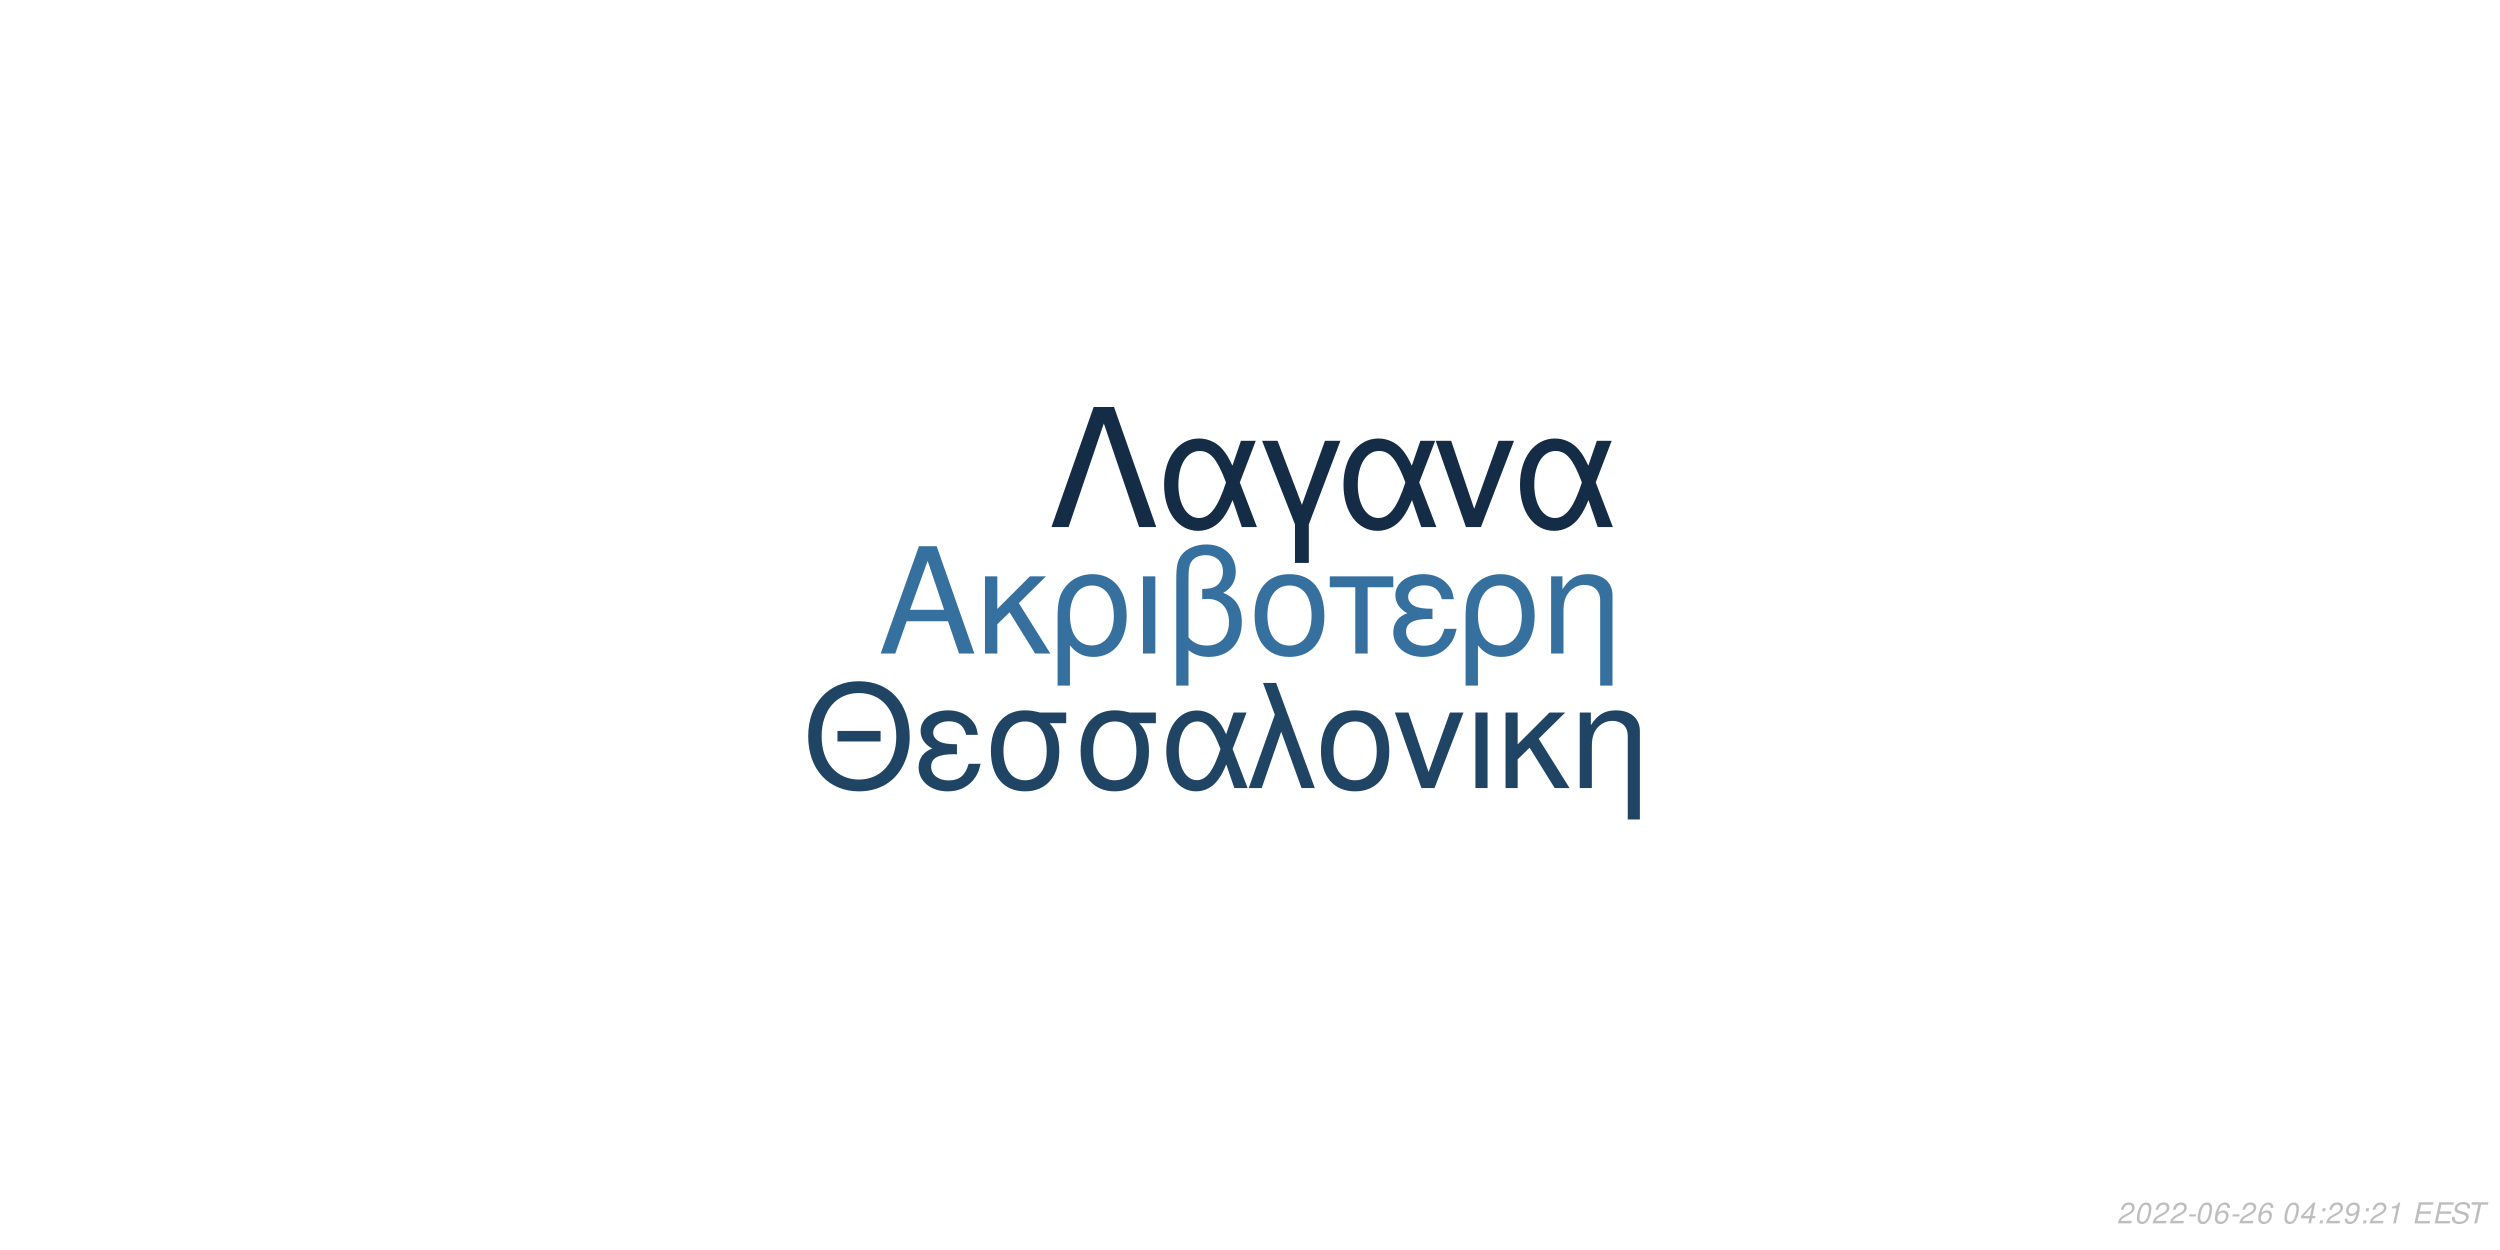
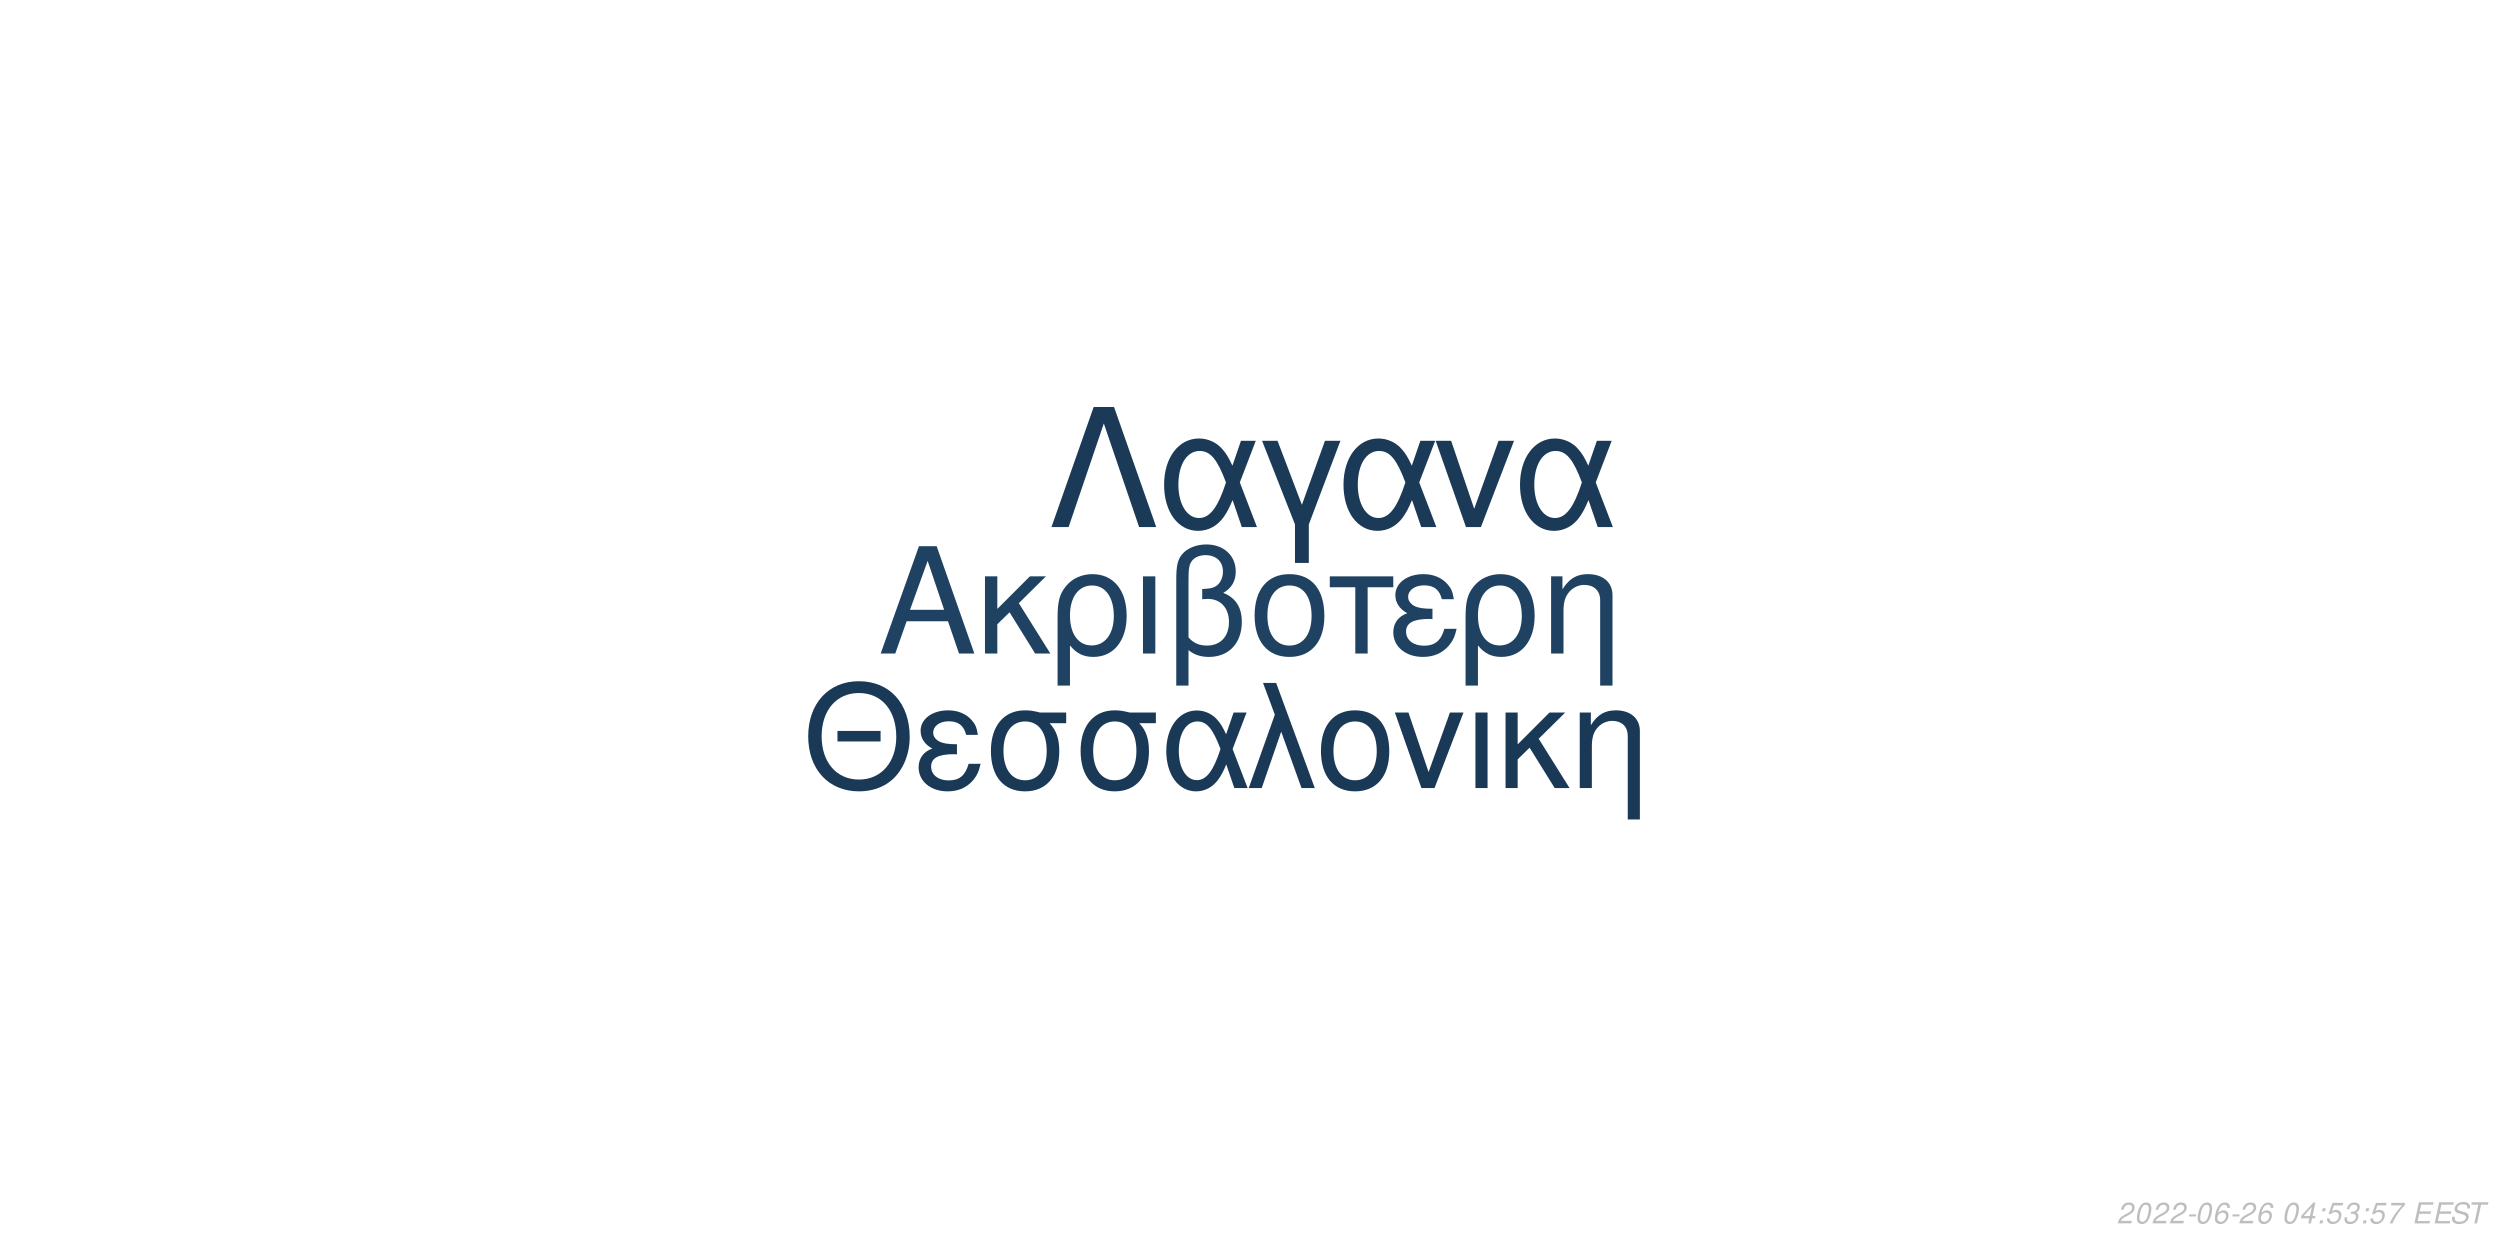
<svg xmlns="http://www.w3.org/2000/svg" xmlns:xlink="http://www.w3.org/1999/xlink" width="864pt" height="432pt" viewBox="0 0 864 432" version="1.1">
  <defs>
    <g>
      <symbol overflow="visible" id="glyph0-0">
        <path style="stroke:none;" d="" />
      </symbol>
      <symbol overflow="visible" id="glyph0-1">
        <path style="stroke:none;" d="M 24.125 -11.141 L 27.938 0 L 33.234 0 L 20.203 -37.094 L 14.094 -37.094 L 0.859 0 L 5.906 0 L 9.828 -11.141 Z M 22.797 -15.109 L 11 -15.109 L 17.094 -32.016 Z M 22.797 -15.109 " />
      </symbol>
      <symbol overflow="visible" id="glyph0-2">
        <path style="stroke:none;" d="M 7.172 -15.422 L 7.172 -26.672 L 2.906 -26.672 L 2.906 0 L 7.172 0 L 7.172 -10.125 L 11.406 -14.25 L 20.25 0 L 25.5 0 L 14.609 -17.406 L 23.969 -26.672 L 18.422 -26.672 Z M 7.172 -15.422 " />
      </symbol>
      <symbol overflow="visible" id="glyph0-3">
        <path style="stroke:none;" d="M 3 11.094 L 7.281 11.094 L 7.281 -2.797 C 9.516 -0.047 11.953 1.172 15.375 1.172 C 22.344 1.172 26.875 -4.422 26.875 -13.031 C 26.875 -21.891 22.297 -27.438 15.062 -27.438 C 11.297 -27.438 7.984 -25.906 5.797 -23.156 C 3.672 -20.516 3 -17.969 3 -12.359 Z M 14.906 -23.516 C 19.547 -23.516 22.438 -19.438 22.438 -12.922 C 22.438 -6.812 19.391 -2.797 14.812 -2.797 C 10.172 -2.797 7.281 -6.766 7.281 -13.125 C 7.281 -19.484 10.234 -23.516 14.906 -23.516 Z M 14.906 -23.516 " />
      </symbol>
      <symbol overflow="visible" id="glyph0-4">
        <path style="stroke:none;" d="M 3.516 0 L 7.781 0 L 7.781 -26.672 L 3.516 -26.672 Z M 3.516 0 " />
      </symbol>
      <symbol overflow="visible" id="glyph0-5">
        <path style="stroke:none;" d="M 4.016 11.094 L 8.25 11.094 L 8.25 -1.172 C 10.172 0.406 12.422 1.172 15.312 1.172 C 22.188 1.172 26.672 -3.609 26.672 -10.891 C 26.672 -15.984 24.578 -19.234 20.25 -20.969 C 23.109 -22.547 24.578 -25.031 24.578 -28.344 C 24.578 -33.844 20.406 -37.703 14.453 -37.703 C 10.938 -37.703 7.734 -36.391 6 -34.25 C 4.484 -32.422 4.016 -30.328 4.016 -25.391 Z M 8.25 -25.656 C 8.25 -29.359 8.5 -30.844 9.469 -32.062 C 10.375 -33.281 12.156 -34 14.094 -34 C 17.812 -34 20.156 -31.812 20.156 -28.297 C 20.156 -25.953 18.984 -23.812 17.297 -23.047 C 16.281 -22.547 15.469 -22.438 12.984 -22.297 L 12.984 -18.781 C 13.734 -18.828 14.344 -18.875 14.969 -18.875 C 19.344 -18.875 22.234 -15.719 22.234 -10.891 C 22.234 -5.906 19.281 -2.75 14.656 -2.75 C 11.953 -2.75 9.922 -3.609 8.25 -5.594 Z M 8.25 -25.656 " />
      </symbol>
      <symbol overflow="visible" id="glyph0-6">
        <path style="stroke:none;" d="M 14.094 -27.438 C 6.562 -27.438 2.094 -22.094 2.094 -13.125 C 2.094 -4.125 6.562 1.172 14.141 1.172 C 21.672 1.172 26.203 -4.172 26.203 -12.922 C 26.203 -22.188 21.828 -27.438 14.094 -27.438 Z M 14.141 -23.516 C 18.938 -23.516 21.781 -19.594 21.781 -12.984 C 21.781 -6.672 18.828 -2.75 14.141 -2.75 C 9.422 -2.75 6.516 -6.672 6.516 -13.125 C 6.516 -19.594 9.422 -23.516 14.141 -23.516 Z M 14.141 -23.516 " />
      </symbol>
      <symbol overflow="visible" id="glyph0-7">
        <path style="stroke:none;" d="M 7.891 0 L 12.156 0 L 12.156 -22.906 L 21.016 -22.906 L 21.016 -26.672 L -0.922 -26.672 L -0.922 -22.906 L 7.891 -22.906 Z M 7.891 0 " />
      </symbol>
      <symbol overflow="visible" id="glyph0-8">
        <path style="stroke:none;" d="M 14.562 -15.469 C 11.344 -15.469 9.562 -15.781 8.297 -16.438 C 6.922 -17.203 6.156 -18.328 6.156 -19.547 C 6.156 -21.891 8.453 -23.562 11.656 -23.562 C 15.062 -23.562 16.953 -22.094 17.812 -18.781 L 21.938 -18.781 C 21.578 -21.266 21.062 -22.5 19.797 -23.922 C 17.812 -26.203 14.906 -27.438 11.453 -27.438 C 5.797 -27.438 1.734 -24.375 1.734 -20.203 C 1.734 -17.609 3.156 -15.375 5.859 -13.938 C 2.797 -12.875 1.016 -10.484 1.016 -7.328 C 1.016 -2.391 5.297 1.172 11.25 1.172 C 14.969 1.172 17.906 -0.109 20.156 -2.641 C 21.578 -4.328 22.297 -5.797 22.906 -8.547 L 18.672 -8.547 C 17.5 -4.422 15.422 -2.703 11.609 -2.703 C 7.938 -2.703 5.438 -4.688 5.438 -7.578 C 5.438 -10.578 7.938 -11.953 13.484 -11.953 C 13.641 -11.953 14.094 -11.953 14.562 -11.906 Z M 14.562 -15.469 " />
      </symbol>
      <symbol overflow="visible" id="glyph0-9">
        <path style="stroke:none;" d="M 3.562 -26.672 L 3.562 0 L 7.844 0 L 7.844 -14.703 C 7.844 -17.906 8.5 -19.891 10.031 -21.531 C 11.406 -22.953 13.188 -23.719 15.062 -23.719 C 18.375 -23.719 20.516 -21.672 20.516 -18.469 L 20.516 11.094 L 24.781 11.094 L 24.781 -20.156 C 24.781 -24.578 21.469 -27.438 16.328 -27.438 C 12.359 -27.438 9.828 -25.906 7.484 -22.188 L 7.484 -26.672 Z M 3.562 -26.672 " />
      </symbol>
      <symbol overflow="visible" id="glyph1-0">
        <path style="stroke:none;" d="" />
      </symbol>
      <symbol overflow="visible" id="glyph1-1">
        <path style="stroke:none;" d="M 26.859 -19.734 L 11.953 -19.734 L 11.953 -16.094 L 26.859 -16.094 Z M 19.328 -36.922 C 8.922 -36.922 1.844 -29.25 1.844 -17.891 C 1.844 -6.484 8.875 1.141 19.391 1.141 C 23.812 1.141 27.703 -0.203 30.641 -2.688 C 34.578 -6.031 36.922 -11.656 36.922 -17.594 C 36.922 -29.297 30 -36.922 19.328 -36.922 Z M 19.328 -32.844 C 27.203 -32.844 32.281 -26.906 32.281 -17.688 C 32.281 -8.922 27.062 -2.938 19.391 -2.938 C 11.609 -2.938 6.484 -8.922 6.484 -17.891 C 6.484 -26.859 11.609 -32.844 19.328 -32.844 Z M 19.328 -32.844 " />
      </symbol>
      <symbol overflow="visible" id="glyph1-2">
        <path style="stroke:none;" d="M 14.25 -15.141 C 11.109 -15.141 9.375 -15.453 8.125 -16.094 C 6.781 -16.844 6.031 -17.938 6.031 -19.141 C 6.031 -21.422 8.266 -23.078 11.406 -23.078 C 14.75 -23.078 16.594 -21.625 17.438 -18.391 L 21.469 -18.391 C 21.125 -20.828 20.625 -22.031 19.391 -23.422 C 17.438 -25.656 14.594 -26.859 11.219 -26.859 C 5.688 -26.859 1.688 -23.875 1.688 -19.781 C 1.688 -17.234 3.094 -15.047 5.734 -13.656 C 2.734 -12.609 1 -10.266 1 -7.172 C 1 -2.344 5.188 1.141 11.016 1.141 C 14.656 1.141 17.547 -0.094 19.734 -2.594 C 21.125 -4.234 21.828 -5.688 22.422 -8.375 L 18.281 -8.375 C 17.141 -4.328 15.094 -2.641 11.359 -2.641 C 7.766 -2.641 5.328 -4.578 5.328 -7.422 C 5.328 -10.359 7.766 -11.703 13.203 -11.703 C 13.359 -11.703 13.797 -11.703 14.25 -11.656 Z M 14.25 -15.141 " />
      </symbol>
      <symbol overflow="visible" id="glyph1-3">
        <path style="stroke:none;" d="M 29 -26.109 L 19.938 -26.109 C 17.594 -26.703 16.438 -26.859 14.703 -26.859 C 7.469 -26.859 2.984 -21.469 2.984 -12.859 C 2.984 -4.031 7.375 1.141 14.797 1.141 C 22.172 1.141 26.609 -4.078 26.609 -12.656 C 26.609 -17.047 25.656 -19.828 23.266 -22.422 L 29 -22.422 Z M 14.797 -23.016 C 19.531 -23.016 22.266 -19.234 22.266 -12.75 C 22.266 -6.531 19.438 -2.688 14.797 -2.688 C 10.172 -2.688 7.328 -6.531 7.328 -12.859 C 7.328 -19.188 10.172 -23.016 14.797 -23.016 Z M 14.797 -23.016 " />
      </symbol>
      <symbol overflow="visible" id="glyph1-4">
        <path style="stroke:none;" d="M 29.344 -26.109 L 24.859 -26.109 L 22.266 -18.578 C 21.125 -21.031 20.484 -22.125 19.328 -23.469 C 17.547 -25.609 14.906 -26.812 12.156 -26.812 C 5.984 -26.812 1.594 -20.984 1.594 -12.812 C 1.594 -4.578 5.828 1.141 11.906 1.141 C 14.953 1.141 17.734 -0.344 19.625 -3.047 C 20.672 -4.531 21.281 -5.688 22.328 -8.172 L 25.109 0 L 29.703 0 L 24.516 -13.5 Z M 20.328 -13.5 C 17.891 -5.922 15.453 -2.734 12.156 -2.734 C 8.516 -2.734 5.922 -6.922 5.922 -12.812 C 5.922 -18.938 8.516 -23.016 12.359 -23.016 C 15.594 -23.016 17.688 -20.531 20.328 -13.5 Z M 20.328 -13.5 " />
      </symbol>
      <symbol overflow="visible" id="glyph1-5">
        <path style="stroke:none;" d="M 1.094 0 L 5.578 0 L 12.312 -19.484 L 19.328 0 L 23.922 0 L 10.562 -36.328 L 6.031 -36.328 L 10.109 -25.359 Z M 1.094 0 " />
      </symbol>
      <symbol overflow="visible" id="glyph1-6">
        <path style="stroke:none;" d="M 13.797 -26.859 C 6.422 -26.859 2.047 -21.625 2.047 -12.859 C 2.047 -4.031 6.422 1.141 13.859 1.141 C 21.234 1.141 25.656 -4.078 25.656 -12.656 C 25.656 -21.719 21.375 -26.859 13.797 -26.859 Z M 13.859 -23.016 C 18.531 -23.016 21.328 -19.188 21.328 -12.703 C 21.328 -6.531 18.438 -2.688 13.859 -2.688 C 9.219 -2.688 6.375 -6.531 6.375 -12.859 C 6.375 -19.188 9.219 -23.016 13.859 -23.016 Z M 13.859 -23.016 " />
      </symbol>
      <symbol overflow="visible" id="glyph1-7">
        <path style="stroke:none;" d="M 14.297 0 L 24.312 -26.109 L 19.625 -26.109 L 12.25 -5.531 L 5.281 -26.109 L 0.594 -26.109 L 9.766 0 Z M 14.297 0 " />
      </symbol>
      <symbol overflow="visible" id="glyph1-8">
        <path style="stroke:none;" d="M 3.438 0 L 7.625 0 L 7.625 -26.109 L 3.438 -26.109 Z M 3.438 0 " />
      </symbol>
      <symbol overflow="visible" id="glyph1-9">
        <path style="stroke:none;" d="M 7.031 -15.094 L 7.031 -26.109 L 2.844 -26.109 L 2.844 0 L 7.031 0 L 7.031 -9.922 L 11.156 -13.953 L 19.828 0 L 24.969 0 L 14.297 -17.047 L 23.469 -26.109 L 18.031 -26.109 Z M 7.031 -15.094 " />
      </symbol>
      <symbol overflow="visible" id="glyph1-10">
        <path style="stroke:none;" d="M 3.484 -26.109 L 3.484 0 L 7.672 0 L 7.672 -14.406 C 7.672 -17.547 8.328 -19.484 9.812 -21.078 C 11.156 -22.469 12.906 -23.219 14.75 -23.219 C 17.984 -23.219 20.078 -21.234 20.078 -18.094 L 20.078 10.859 L 24.266 10.859 L 24.266 -19.734 C 24.266 -24.062 21.031 -26.859 16 -26.859 C 12.109 -26.859 9.609 -25.359 7.328 -21.719 L 7.328 -26.109 Z M 3.484 -26.109 " />
      </symbol>
      <symbol overflow="visible" id="glyph2-0">
        <path style="stroke:none;" d="" />
      </symbol>
      <symbol overflow="visible" id="glyph2-1">
        <path style="stroke:none;" d="M 22.531 -41.484 L 15.484 -41.484 L 0.906 0 L 6.828 0 L 19 -35.797 L 31.188 0 L 37.109 0 Z M 22.531 -41.484 " />
      </symbol>
      <symbol overflow="visible" id="glyph2-2">
        <path style="stroke:none;" d="M 33.516 -29.812 L 28.391 -29.812 L 25.438 -21.219 C 24.125 -24.016 23.391 -25.266 22.078 -26.797 C 20.031 -29.25 17.016 -30.609 13.891 -30.609 C 6.828 -30.609 1.828 -23.953 1.828 -14.625 C 1.828 -5.234 6.656 1.312 13.594 1.312 C 17.078 1.312 20.266 -0.391 22.422 -3.469 C 23.609 -5.172 24.297 -6.484 25.5 -9.328 L 28.688 0 L 33.922 0 L 28 -15.422 Z M 23.219 -15.422 C 20.422 -6.766 17.641 -3.125 13.891 -3.125 C 9.734 -3.125 6.766 -7.906 6.766 -14.625 C 6.766 -21.625 9.734 -26.297 14.109 -26.297 C 17.812 -26.297 20.203 -23.453 23.219 -15.422 Z M 23.219 -15.422 " />
      </symbol>
      <symbol overflow="visible" id="glyph2-3">
        <path style="stroke:none;" d="M 12.062 12.406 L 16.844 12.406 L 16.844 -0.906 L 27.766 -29.812 L 22.422 -29.812 L 14.453 -7.688 L 6.031 -29.812 L 0.688 -29.812 L 12.062 -0.906 Z M 12.062 12.406 " />
      </symbol>
      <symbol overflow="visible" id="glyph2-4">
        <path style="stroke:none;" d="M 16.328 0 L 27.766 -29.812 L 22.422 -29.812 L 14 -6.312 L 6.031 -29.812 L 0.688 -29.812 L 11.156 0 Z M 16.328 0 " />
      </symbol>
      <symbol overflow="visible" id="glyph3-0">
        <path style="stroke:none;" d="" />
      </symbol>
      <symbol overflow="visible" id="glyph3-1">
        <path style="stroke:none;" d="M 5.234 -0.875 L 1.469 -0.875 C 1.641 -1.375 2.203 -1.891 3.109 -2.344 L 4.234 -2.938 C 5.562 -3.625 6.219 -4.469 6.219 -5.484 C 6.219 -5.938 6.062 -6.359 5.797 -6.656 C 5.469 -7.047 4.984 -7.234 4.312 -7.234 C 2.766 -7.234 1.891 -6.453 1.484 -4.734 L 2.375 -4.734 C 2.484 -5.188 2.609 -5.484 2.797 -5.75 C 3.094 -6.203 3.609 -6.453 4.188 -6.453 C 4.891 -6.453 5.344 -6.031 5.344 -5.375 C 5.344 -4.703 4.859 -4.094 4.016 -3.656 L 2.984 -3.125 C 1.234 -2.188 0.797 -1.656 0.344 -0.016 L 5.047 -0.016 Z M 5.234 -0.875 " />
      </symbol>
      <symbol overflow="visible" id="glyph3-2">
        <path style="stroke:none;" d="M 4.203 -7.234 C 3.375 -7.234 2.688 -6.812 2.125 -5.984 C 1.484 -5.047 0.984 -3.188 0.984 -1.734 C 0.984 -1.109 1.172 -0.562 1.484 -0.266 C 1.797 0.047 2.281 0.234 2.766 0.234 C 3.625 0.234 4.281 -0.156 4.859 -1.016 C 5.516 -1.953 6 -3.797 6 -5.266 C 6 -6.5 5.328 -7.234 4.203 -7.234 Z M 4.094 -6.453 C 4.734 -6.453 5.125 -5.984 5.125 -5.156 C 5.125 -4.203 4.781 -2.625 4.406 -1.812 C 3.984 -0.938 3.516 -0.547 2.875 -0.547 C 2.25 -0.547 1.875 -1.031 1.875 -1.828 C 1.875 -2.797 2.203 -4.344 2.594 -5.203 C 2.984 -6.047 3.453 -6.453 4.094 -6.453 Z M 4.094 -6.453 " />
      </symbol>
      <symbol overflow="visible" id="glyph3-3">
        <path style="stroke:none;" d="M 3.516 -3.125 L 1.125 -3.125 L 0.969 -2.406 L 3.359 -2.406 Z M 3.516 -3.125 " />
      </symbol>
      <symbol overflow="visible" id="glyph3-4">
        <path style="stroke:none;" d="M 6.125 -5.344 L 6.141 -5.625 C 6.141 -6.609 5.453 -7.234 4.391 -7.234 C 3.438 -7.234 2.641 -6.719 2.016 -5.703 C 1.422 -4.781 0.938 -2.953 0.938 -1.688 C 0.938 -0.516 1.688 0.234 2.859 0.234 C 3.703 0.234 4.438 -0.156 5 -0.875 C 5.406 -1.422 5.672 -2.156 5.672 -2.766 C 5.672 -3.812 4.969 -4.5 3.906 -4.5 C 3.234 -4.5 2.672 -4.234 2.094 -3.625 C 2.406 -5.375 3.234 -6.453 4.25 -6.453 C 4.703 -6.453 5.062 -6.234 5.172 -5.844 C 5.203 -5.719 5.234 -5.578 5.25 -5.344 Z M 3.656 -3.734 C 4.344 -3.734 4.797 -3.281 4.797 -2.625 C 4.797 -1.469 3.984 -0.547 2.984 -0.547 C 2.297 -0.547 1.812 -1.047 1.812 -1.766 C 1.812 -2.859 2.625 -3.734 3.656 -3.734 Z M 3.656 -3.734 " />
      </symbol>
      <symbol overflow="visible" id="glyph3-5">
        <path style="stroke:none;" d="" />
      </symbol>
      <symbol overflow="visible" id="glyph3-6">
        <path style="stroke:none;" d="M 3.625 -1.75 L 3.266 0 L 4.141 0 L 4.516 -1.75 L 5.562 -1.75 L 5.734 -2.531 L 4.688 -2.531 L 5.688 -7.234 L 5.016 -7.234 L 0.844 -2.672 L 0.641 -1.75 Z M 3.797 -2.531 L 1.594 -2.531 L 4.469 -5.703 Z M 3.797 -2.531 " />
      </symbol>
      <symbol overflow="visible" id="glyph3-7">
        <path style="stroke:none;" d="M 2.359 -1.031 L 1.312 -1.031 L 1.094 0 L 2.141 0 Z M 3.266 -5.234 L 2.219 -5.234 L 2 -4.203 L 3.047 -4.203 Z M 3.266 -5.234 " />
      </symbol>
      <symbol overflow="visible" id="glyph3-8">
-         <path style="stroke:none;" d="M 0.844 -1.656 C 0.844 -1.547 0.844 -1.438 0.844 -1.375 C 0.844 -0.406 1.531 0.234 2.578 0.234 C 3.203 0.234 3.766 0.016 4.297 -0.438 C 4.938 -1 5.312 -1.656 5.594 -2.719 C 5.844 -3.672 6.016 -4.766 6.016 -5.375 C 6.016 -5.844 5.844 -6.328 5.547 -6.656 C 5.203 -7.031 4.703 -7.234 4.062 -7.234 C 2.516 -7.234 1.297 -5.938 1.297 -4.266 C 1.297 -3.203 1.984 -2.547 3.047 -2.547 C 3.484 -2.547 3.953 -2.672 4.281 -2.891 C 4.406 -2.984 4.547 -3.078 4.828 -3.344 C 4.438 -1.484 3.703 -0.547 2.703 -0.547 C 2.109 -0.547 1.719 -0.938 1.719 -1.547 L 1.719 -1.656 Z M 3.953 -6.453 C 4.625 -6.453 5.141 -5.953 5.141 -5.281 C 5.141 -4.188 4.312 -3.312 3.297 -3.312 C 2.594 -3.312 2.172 -3.734 2.172 -4.453 C 2.172 -5.562 2.984 -6.453 3.953 -6.453 Z M 3.953 -6.453 " />
+         <path style="stroke:none;" d="M 6.297 -7.094 L 2.594 -7.094 L 1.234 -3.234 L 2.047 -3.234 C 2.656 -3.766 2.938 -3.906 3.531 -3.906 C 4.328 -3.906 4.797 -3.453 4.797 -2.688 C 4.797 -1.438 3.969 -0.547 2.828 -0.547 C 2.031 -0.547 1.609 -0.938 1.578 -1.734 L 0.703 -1.734 L 0.703 -1.516 C 0.703 -0.938 0.844 -0.547 1.188 -0.266 C 1.562 0.062 2.078 0.234 2.703 0.234 C 3.656 0.234 4.391 -0.156 4.984 -0.922 C 5.422 -1.5 5.672 -2.234 5.672 -2.953 C 5.672 -4 4.938 -4.672 3.812 -4.672 C 3.328 -4.672 2.906 -4.547 2.406 -4.234 L 3.109 -6.219 L 6.109 -6.219 Z M 6.297 -7.094 " />
      </symbol>
      <symbol overflow="visible" id="glyph3-9">
-         <path style="stroke:none;" d="M 3.703 -5.188 L 2.594 0 L 3.469 0 L 5.016 -7.234 L 4.438 -7.234 C 3.906 -6.156 3.688 -6.016 2.234 -5.812 L 2.109 -5.188 Z M 3.703 -5.188 " />
+         <path style="stroke:none;" d="M 2.922 -3.312 C 3.125 -3.344 3.234 -3.344 3.375 -3.344 C 4.203 -3.344 4.688 -3 4.688 -2.406 C 4.688 -1.312 3.906 -0.547 2.781 -0.547 C 2.047 -0.547 1.594 -0.938 1.594 -1.562 C 1.594 -1.719 1.609 -1.844 1.656 -2.094 L 0.766 -2.094 C 0.734 -1.797 0.719 -1.641 0.719 -1.469 C 0.719 -0.375 1.406 0.234 2.641 0.234 C 3.547 0.234 4.297 -0.078 4.812 -0.656 C 5.266 -1.156 5.562 -1.875 5.562 -2.547 C 5.562 -3.125 5.344 -3.453 4.797 -3.734 C 5.641 -4.234 6.016 -4.844 6.016 -5.734 C 6.016 -6.656 5.312 -7.234 4.203 -7.234 C 3.375 -7.234 2.672 -6.938 2.188 -6.375 C 1.891 -6.031 1.703 -5.641 1.516 -4.906 L 2.391 -4.906 C 2.5 -5.359 2.594 -5.594 2.734 -5.812 C 3.047 -6.234 3.516 -6.453 4.078 -6.453 C 4.734 -6.453 5.141 -6.125 5.141 -5.578 C 5.141 -5.188 5.016 -4.797 4.797 -4.547 C 4.516 -4.234 4 -4.062 3.266 -4.062 L 3.078 -4.062 Z M 2.922 -3.312 " />
      </symbol>
      <symbol overflow="visible" id="glyph3-10">
+         <path style="stroke:none;" d="M 6.703 -7.094 L 1.953 -7.094 L 1.766 -6.219 L 5.594 -6.219 C 3.344 -3.688 2.266 -2.109 1.375 0 L 2.344 0 C 3.031 -1.906 4.828 -4.594 6.547 -6.281 Z M 6.703 -7.094 " />
+       </symbol>
+       <symbol overflow="visible" id="glyph3-11">
        <path style="stroke:none;" d="M 2.547 -3.312 L 6.5 -3.312 L 6.688 -4.141 L 2.719 -4.141 L 3.219 -6.469 L 7.344 -6.469 L 7.516 -7.297 L 2.453 -7.297 L 0.906 0 L 6.125 0 L 6.297 -0.812 L 2.016 -0.812 Z M 2.547 -3.312 " />
      </symbol>
-       <symbol overflow="visible" id="glyph3-11">
+       <symbol overflow="visible" id="glyph3-12">
        <path style="stroke:none;" d="M 7.062 -5.156 C 7.125 -5.438 7.141 -5.562 7.141 -5.703 C 7.141 -6.156 6.938 -6.594 6.594 -6.891 C 6.188 -7.25 5.656 -7.406 4.875 -7.406 C 3.844 -7.406 3.047 -7.125 2.5 -6.562 C 2.094 -6.141 1.781 -5.438 1.781 -4.922 C 1.781 -4.297 2.219 -3.766 2.891 -3.562 L 4.594 -3.094 C 5.406 -2.859 5.734 -2.578 5.734 -2.094 C 5.734 -1.781 5.547 -1.406 5.266 -1.141 C 4.844 -0.766 4.266 -0.578 3.453 -0.578 C 2.328 -0.578 1.812 -0.984 1.812 -1.906 C 1.812 -2.047 1.812 -2.125 1.844 -2.312 L 0.984 -2.312 C 0.906 -2.062 0.891 -1.906 0.891 -1.688 C 0.891 -0.484 1.797 0.234 3.297 0.234 C 4.359 0.234 5.234 -0.062 5.812 -0.609 C 6.344 -1.078 6.688 -1.797 6.688 -2.375 C 6.688 -2.641 6.609 -2.906 6.453 -3.156 C 6.234 -3.5 5.938 -3.703 5.469 -3.828 L 3.75 -4.312 C 2.984 -4.547 2.734 -4.734 2.734 -5.188 C 2.734 -5.547 2.875 -5.844 3.188 -6.109 C 3.547 -6.438 4.031 -6.594 4.703 -6.594 C 5.266 -6.594 5.688 -6.484 5.906 -6.297 C 6.094 -6.125 6.219 -5.797 6.219 -5.516 C 6.219 -5.422 6.203 -5.344 6.188 -5.156 Z M 7.062 -5.156 " />
      </symbol>
-       <symbol overflow="visible" id="glyph3-12">
+       <symbol overflow="visible" id="glyph3-13">
        <path style="stroke:none;" d="M 4.938 -6.469 L 7.312 -6.469 L 7.484 -7.297 L 1.75 -7.297 L 1.578 -6.469 L 3.984 -6.469 L 2.609 0 L 3.547 0 Z M 4.938 -6.469 " />
      </symbol>
    </g>
  </defs>
  <g id="surface1">
    <rect x="0" y="0" width="864" height="432" style="fill:rgb(100%,100%,100%);fill-opacity:1;stroke:none;" />
-     <g style="fill:rgb(21.176%,43.922%,62.353%);fill-opacity:1;">
+     <g style="fill:rgb(12.157%,25.882%,38.431%);fill-opacity:1;">
      <use xlink:href="#glyph0-1" x="303.5" y="225.861" />
      <use xlink:href="#glyph0-2" x="337.5" y="225.861" />
      <use xlink:href="#glyph0-3" x="362.5" y="225.861" />
      <use xlink:href="#glyph0-4" x="391.5" y="225.861" />
      <use xlink:href="#glyph0-5" x="402.5" y="225.861" />
      <use xlink:href="#glyph0-6" x="431.5" y="225.861" />
      <use xlink:href="#glyph0-7" x="460.5" y="225.861" />
      <use xlink:href="#glyph0-8" x="480.5" y="225.861" />
      <use xlink:href="#glyph0-3" x="503.5" y="225.861" />
      <use xlink:href="#glyph0-9" x="532.5" y="225.861" />
    </g>
-     <g style="fill:rgb(12.157%,26.667%,39.216%);fill-opacity:1;">
+     <g style="fill:rgb(10.196%,22.353%,33.725%);fill-opacity:1;">
      <use xlink:href="#glyph1-1" x="277.473" y="272.354" />
      <use xlink:href="#glyph1-2" x="316.473" y="272.354" />
      <use xlink:href="#glyph1-3" x="339.473" y="272.354" />
      <use xlink:href="#glyph1-3" x="370.473" y="272.354" />
      <use xlink:href="#glyph1-4" x="401.473" y="272.354" />
      <use xlink:href="#glyph1-5" x="430.473" y="272.354" />
      <use xlink:href="#glyph1-6" x="454.473" y="272.354" />
      <use xlink:href="#glyph1-7" x="481.473" y="272.354" />
      <use xlink:href="#glyph1-8" x="506.473" y="272.354" />
      <use xlink:href="#glyph1-9" x="517.473" y="272.354" />
      <use xlink:href="#glyph1-10" x="542.473" y="272.354" />
    </g>
-     <g style="fill:rgb(7.843%,17.255%,27.059%);fill-opacity:1;">
+     <g style="fill:rgb(10.588%,22.745%,34.118%);fill-opacity:1;">
      <use xlink:href="#glyph2-1" x="362.484" y="182.152" />
      <use xlink:href="#glyph2-2" x="400.484" y="182.152" />
      <use xlink:href="#glyph2-3" x="435.484" y="182.152" />
      <use xlink:href="#glyph2-2" x="462.484" y="182.152" />
      <use xlink:href="#glyph2-4" x="495.484" y="182.152" />
      <use xlink:href="#glyph2-2" x="523.484" y="182.152" />
    </g>
    <g style="fill:rgb(74.51%,74.51%,74.51%);fill-opacity:1;">
      <use xlink:href="#glyph3-1" x="731.52" y="422.81" />
      <use xlink:href="#glyph3-2" x="737.52" y="422.81" />
      <use xlink:href="#glyph3-1" x="743.52" y="422.81" />
      <use xlink:href="#glyph3-1" x="749.52" y="422.81" />
      <use xlink:href="#glyph3-3" x="755.52" y="422.81" />
      <use xlink:href="#glyph3-2" x="758.52" y="422.81" />
      <use xlink:href="#glyph3-4" x="764.52" y="422.81" />
      <use xlink:href="#glyph3-3" x="770.52" y="422.81" />
      <use xlink:href="#glyph3-1" x="773.52" y="422.81" />
      <use xlink:href="#glyph3-4" x="779.52" y="422.81" />
      <use xlink:href="#glyph3-5" x="785.52" y="422.81" />
      <use xlink:href="#glyph3-2" x="788.52" y="422.81" />
      <use xlink:href="#glyph3-6" x="794.52" y="422.81" />
      <use xlink:href="#glyph3-7" x="800.52" y="422.81" />
-       <use xlink:href="#glyph3-1" x="803.52" y="422.81" />
-       <use xlink:href="#glyph3-8" x="809.52" y="422.81" />
+       <use xlink:href="#glyph3-8" x="803.52" y="422.81" />
+       <use xlink:href="#glyph3-9" x="809.52" y="422.81" />
      <use xlink:href="#glyph3-7" x="815.52" y="422.81" />
-       <use xlink:href="#glyph3-1" x="818.52" y="422.81" />
-       <use xlink:href="#glyph3-9" x="824.52" y="422.81" />
+       <use xlink:href="#glyph3-8" x="818.52" y="422.81" />
+       <use xlink:href="#glyph3-10" x="824.52" y="422.81" />
      <use xlink:href="#glyph3-5" x="830.52" y="422.81" />
-       <use xlink:href="#glyph3-10" x="833.52" y="422.81" />
-       <use xlink:href="#glyph3-10" x="840.52" y="422.81" />
-       <use xlink:href="#glyph3-11" x="846.52" y="422.81" />
-       <use xlink:href="#glyph3-12" x="852.52" y="422.81" />
+       <use xlink:href="#glyph3-11" x="833.52" y="422.81" />
+       <use xlink:href="#glyph3-11" x="840.52" y="422.81" />
+       <use xlink:href="#glyph3-12" x="846.52" y="422.81" />
+       <use xlink:href="#glyph3-13" x="852.52" y="422.81" />
    </g>
  </g>
</svg>
